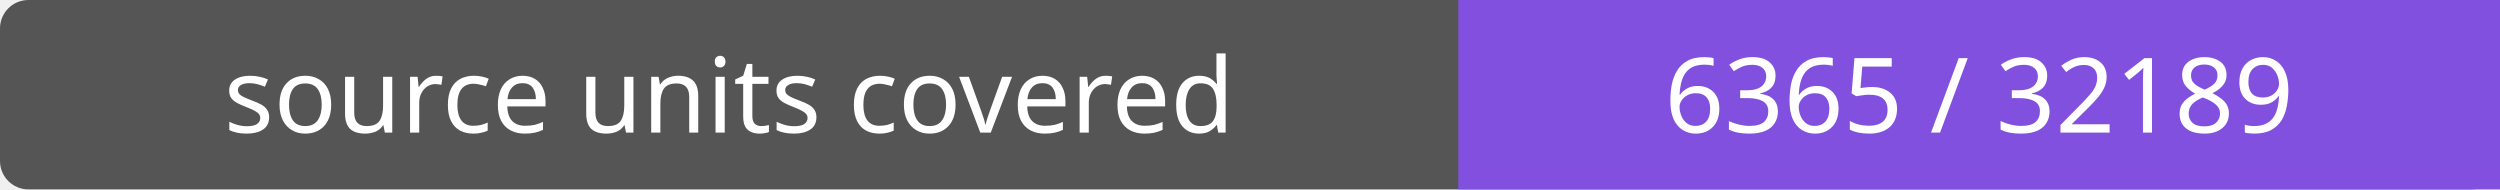
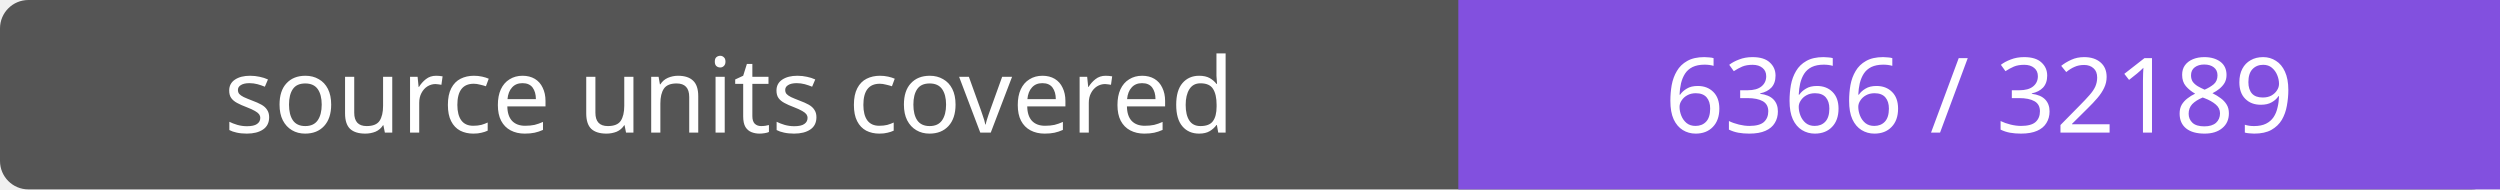
- <svg xmlns="http://www.w3.org/2000/svg" width="264" height="20" role="img" aria-label="source units covered: 6365 / 32189">
+ <svg xmlns="http://www.w3.org/2000/svg" width="264" height="20" role="img" aria-label="source units covered: 6366 / 32189">
  <rect width="264" height="20" rx="3" fill="#555" />
  <path fill="#8250df" d="M154 0h110v20H154z" />
  <g fill="#fff" text-anchor="middle" font-family="Verdana,sans-serif" font-size="11">
    <text x="77.0" y="14">source units covered</text>
-     <text x="209.0" y="14">6365 / 32189</text>
+     <text x="209.0" y="14">6366 / 32189</text>
  </g>
</svg>
